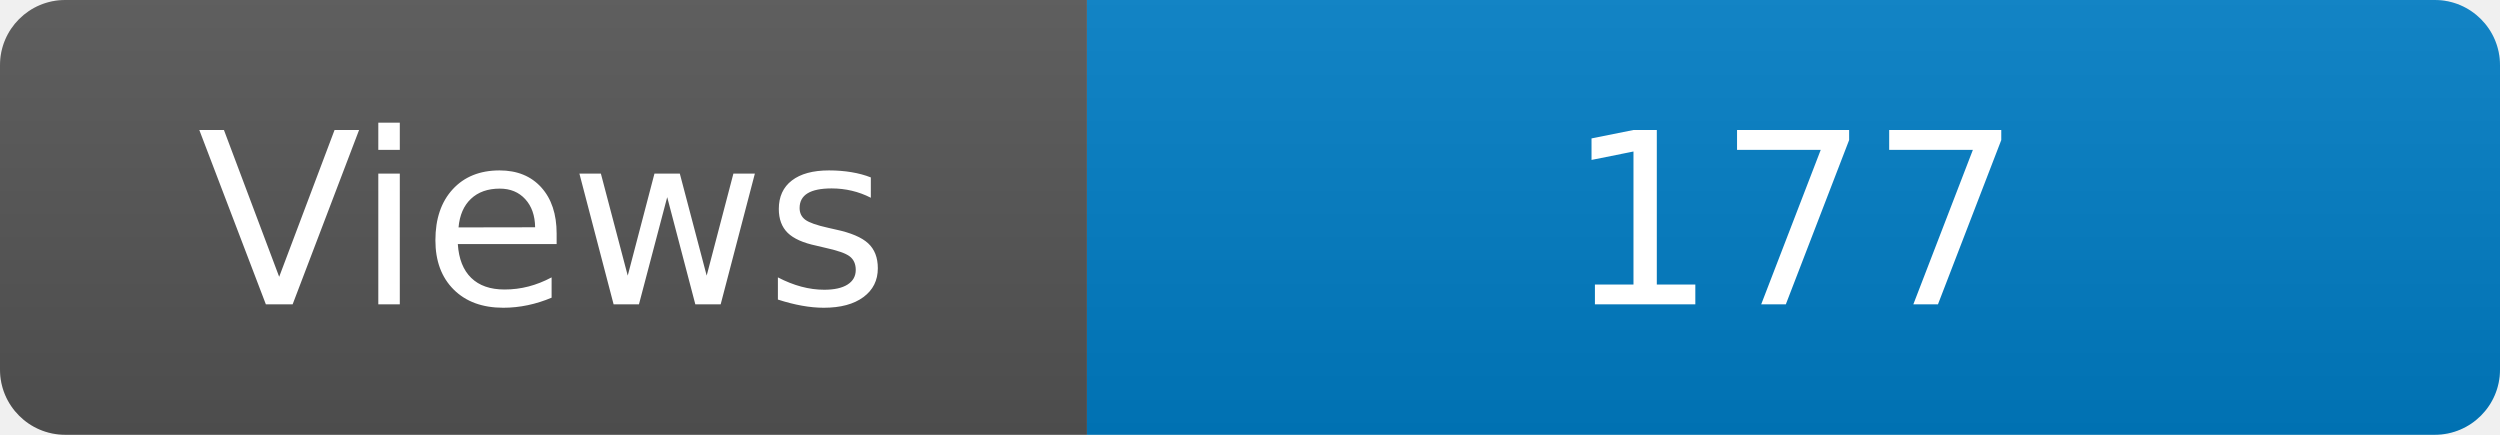
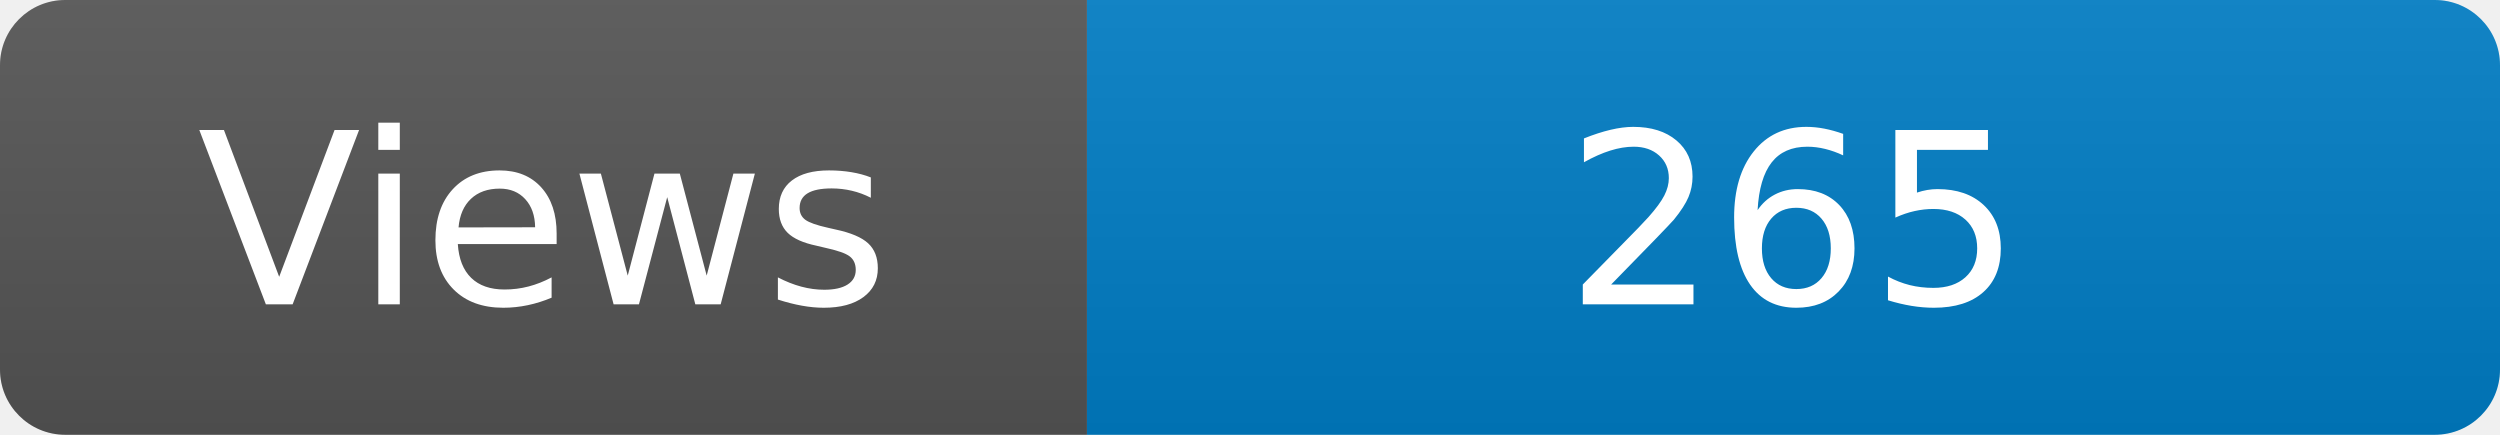
<svg xmlns="http://www.w3.org/2000/svg" width="115" height="20" role="img" aria-label="Maintained?: yes">
  <linearGradient id="s" x2="0" y2="100%">
    <stop offset="0" stop-color="#bbb" stop-opacity=".1" />
    <stop offset="1" stop-opacity=".1" />
  </linearGradient>
  <clipPath id="r">
    <rect width="115" height="20" rx="3" fill="#fff" />
  </clipPath>
  <g clip-path="url(#r)">
    <rect width="50" height="20" fill="#555" />
    <rect x="50" width="160" height="20" fill="#007ec6" />
    <rect width="115" height="20" fill="url(#s)" />
  </g>
  <g fill="#fff" text-anchor="middle" font-family="Verdana,Geneva,DejaVu Sans,sans-serif" font-size="110">
    <text x="250" y="140" transform="scale(.1)" fill="#fff">Views</text>
-     <text x="825" y="140" transform="scale(.1)" fill="#fff">177</text>
+     <text x="825" y="140" transform="scale(.1)" fill="#fff">265</text>
  </g>
</svg>
